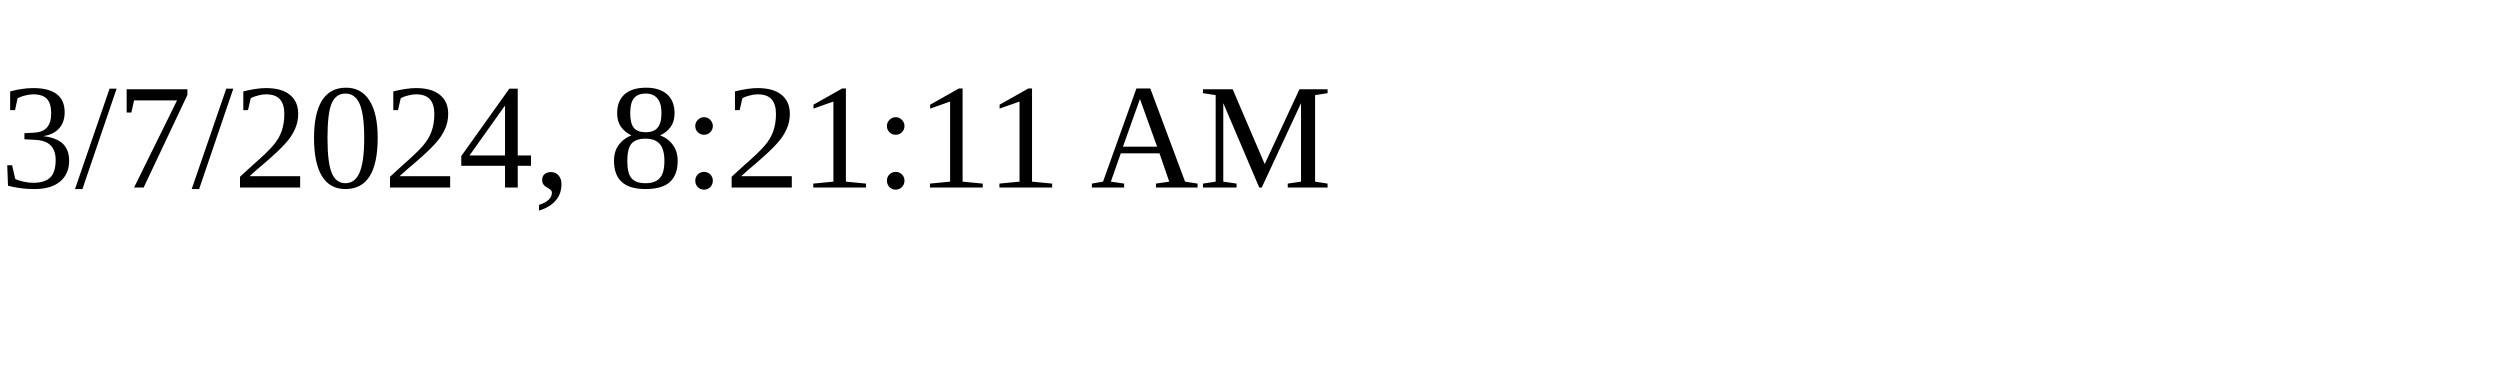
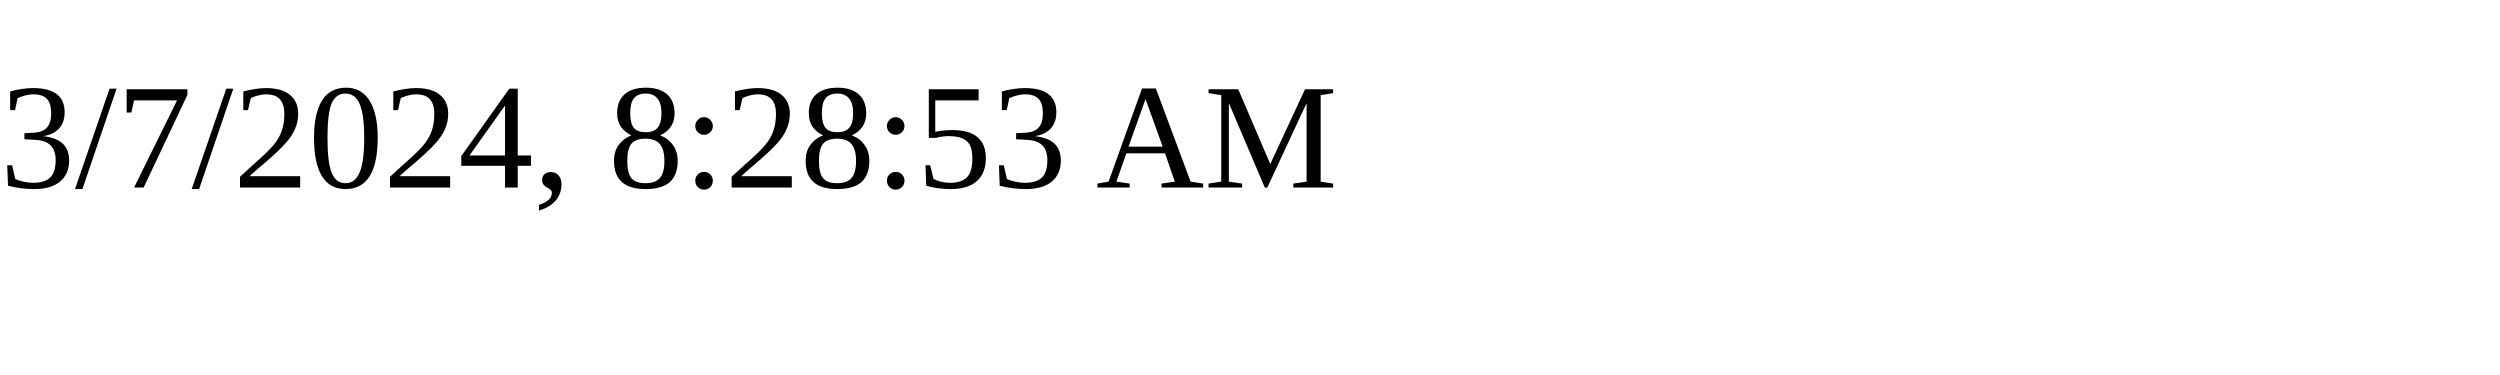
<svg xmlns="http://www.w3.org/2000/svg" height="30" width="200">
-   <text x="0" y="15">3/7/2024, 8:21:11 AM</text>
+   <text x="0" y="15">3/7/2024, 8:28:53 AM</text>
</svg>
